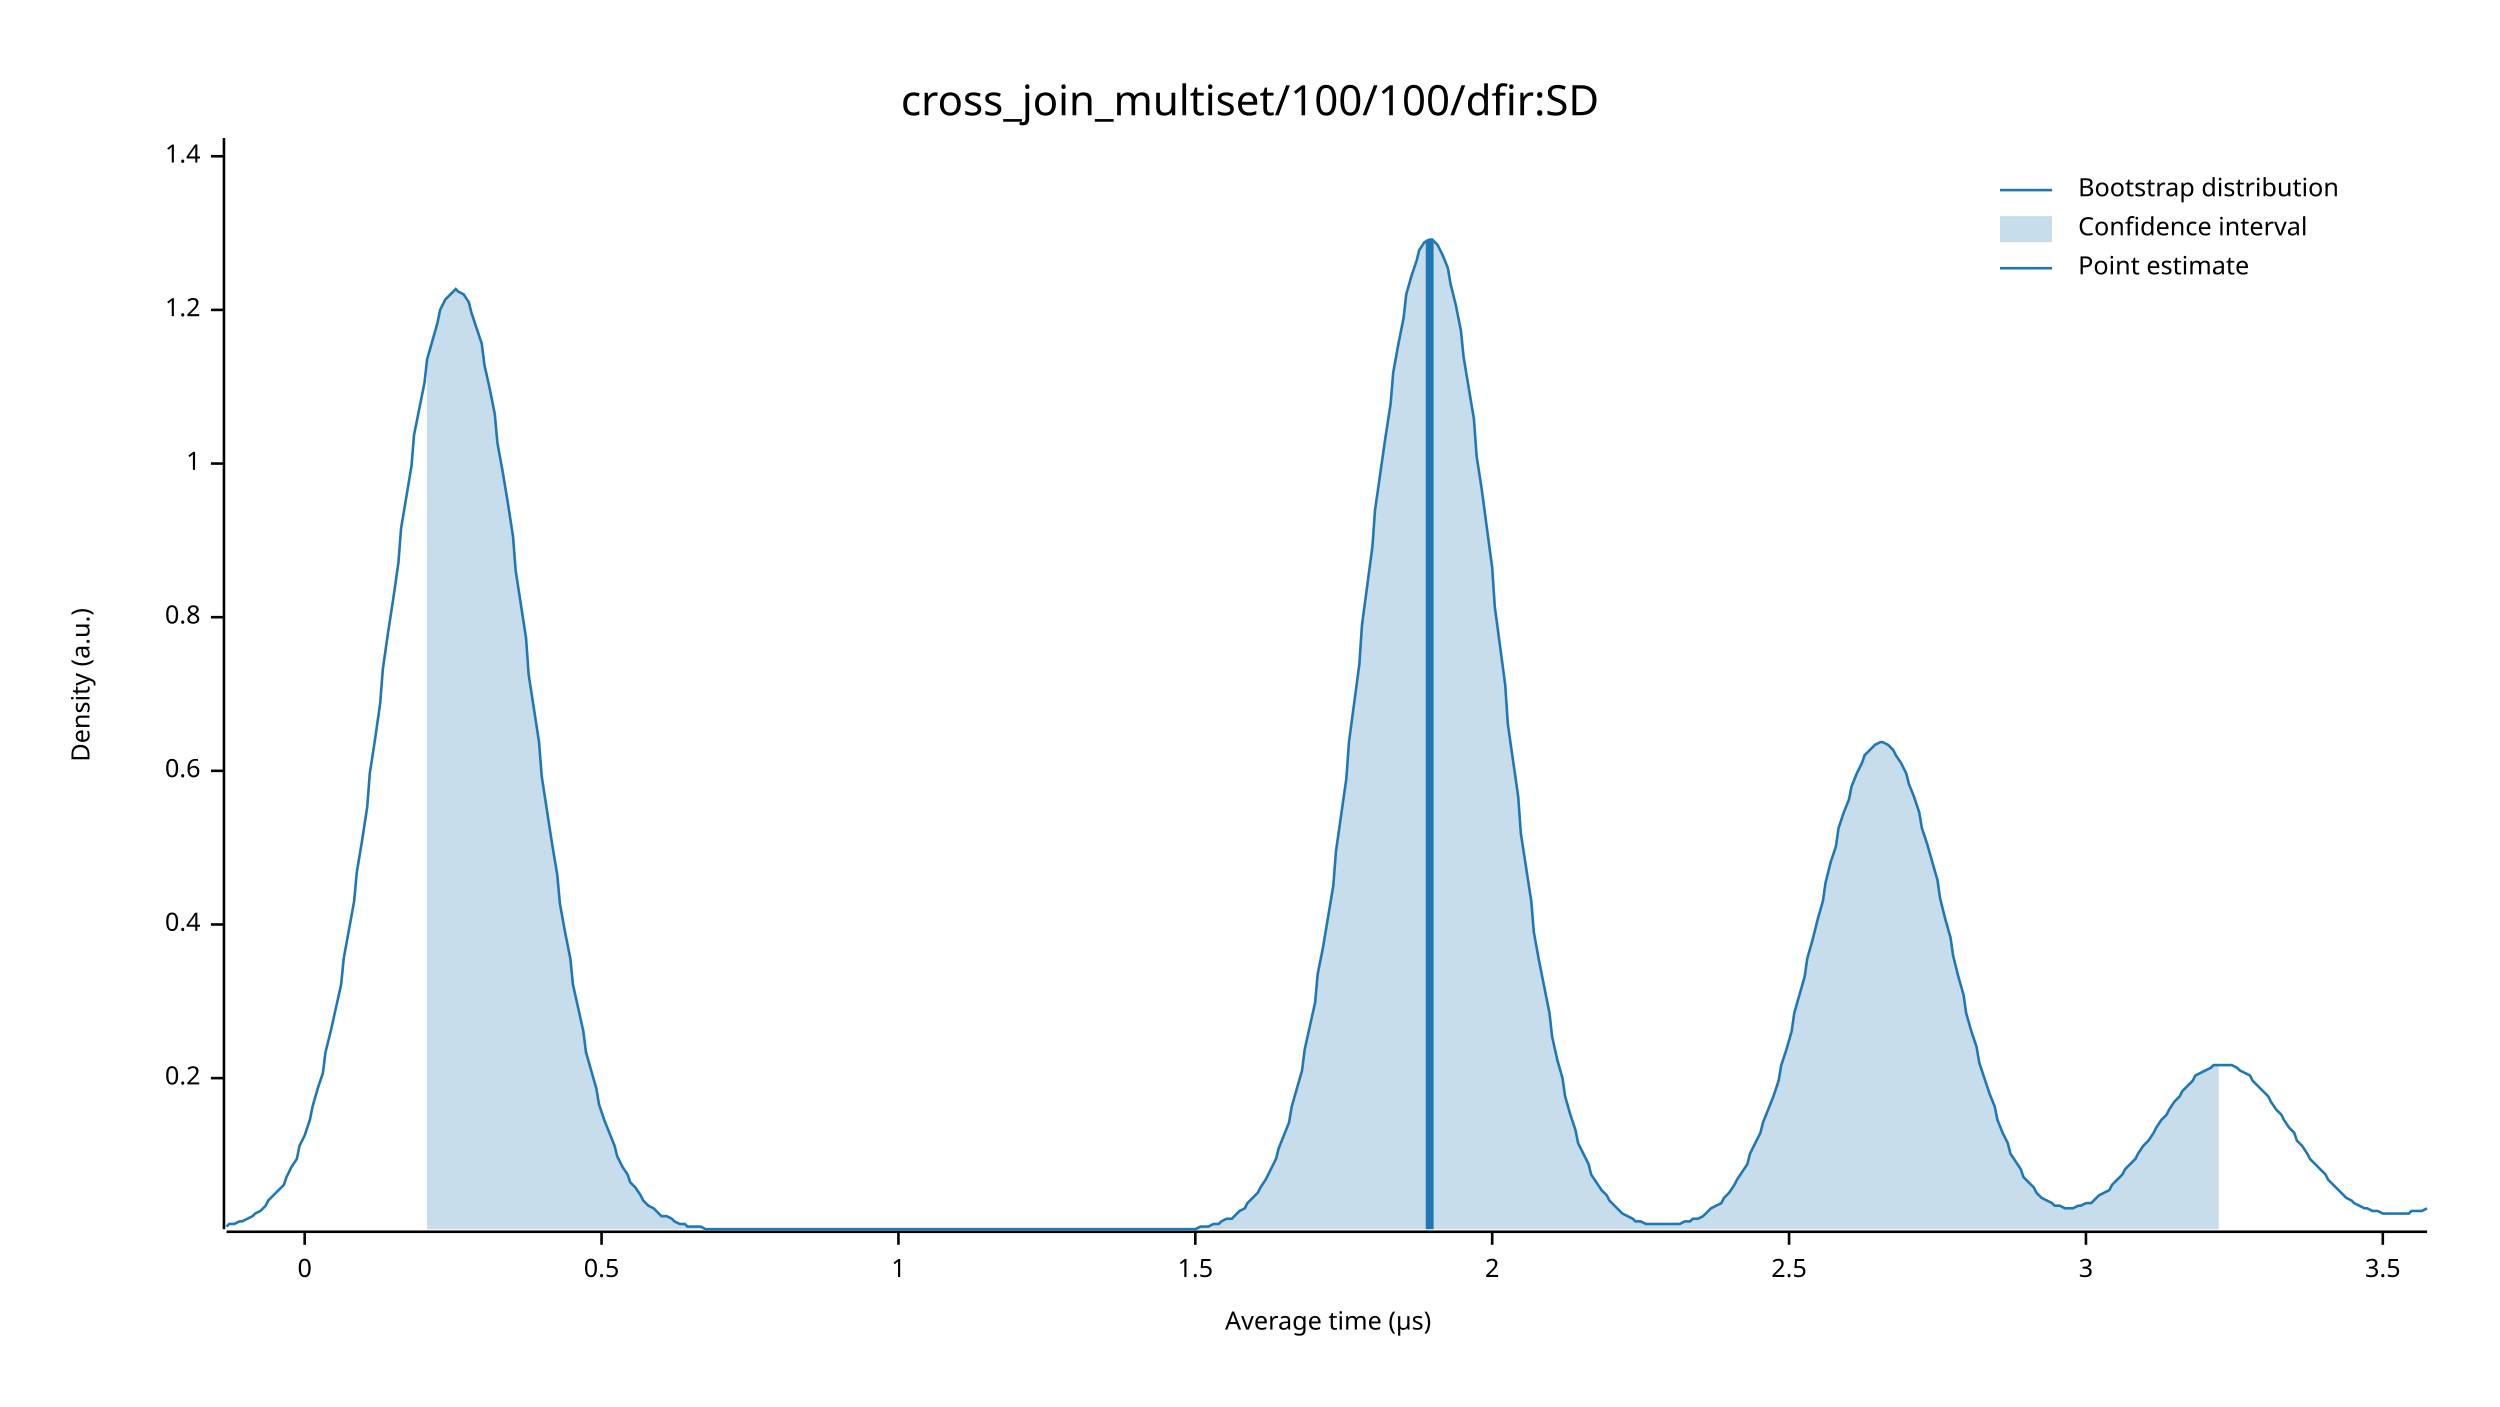
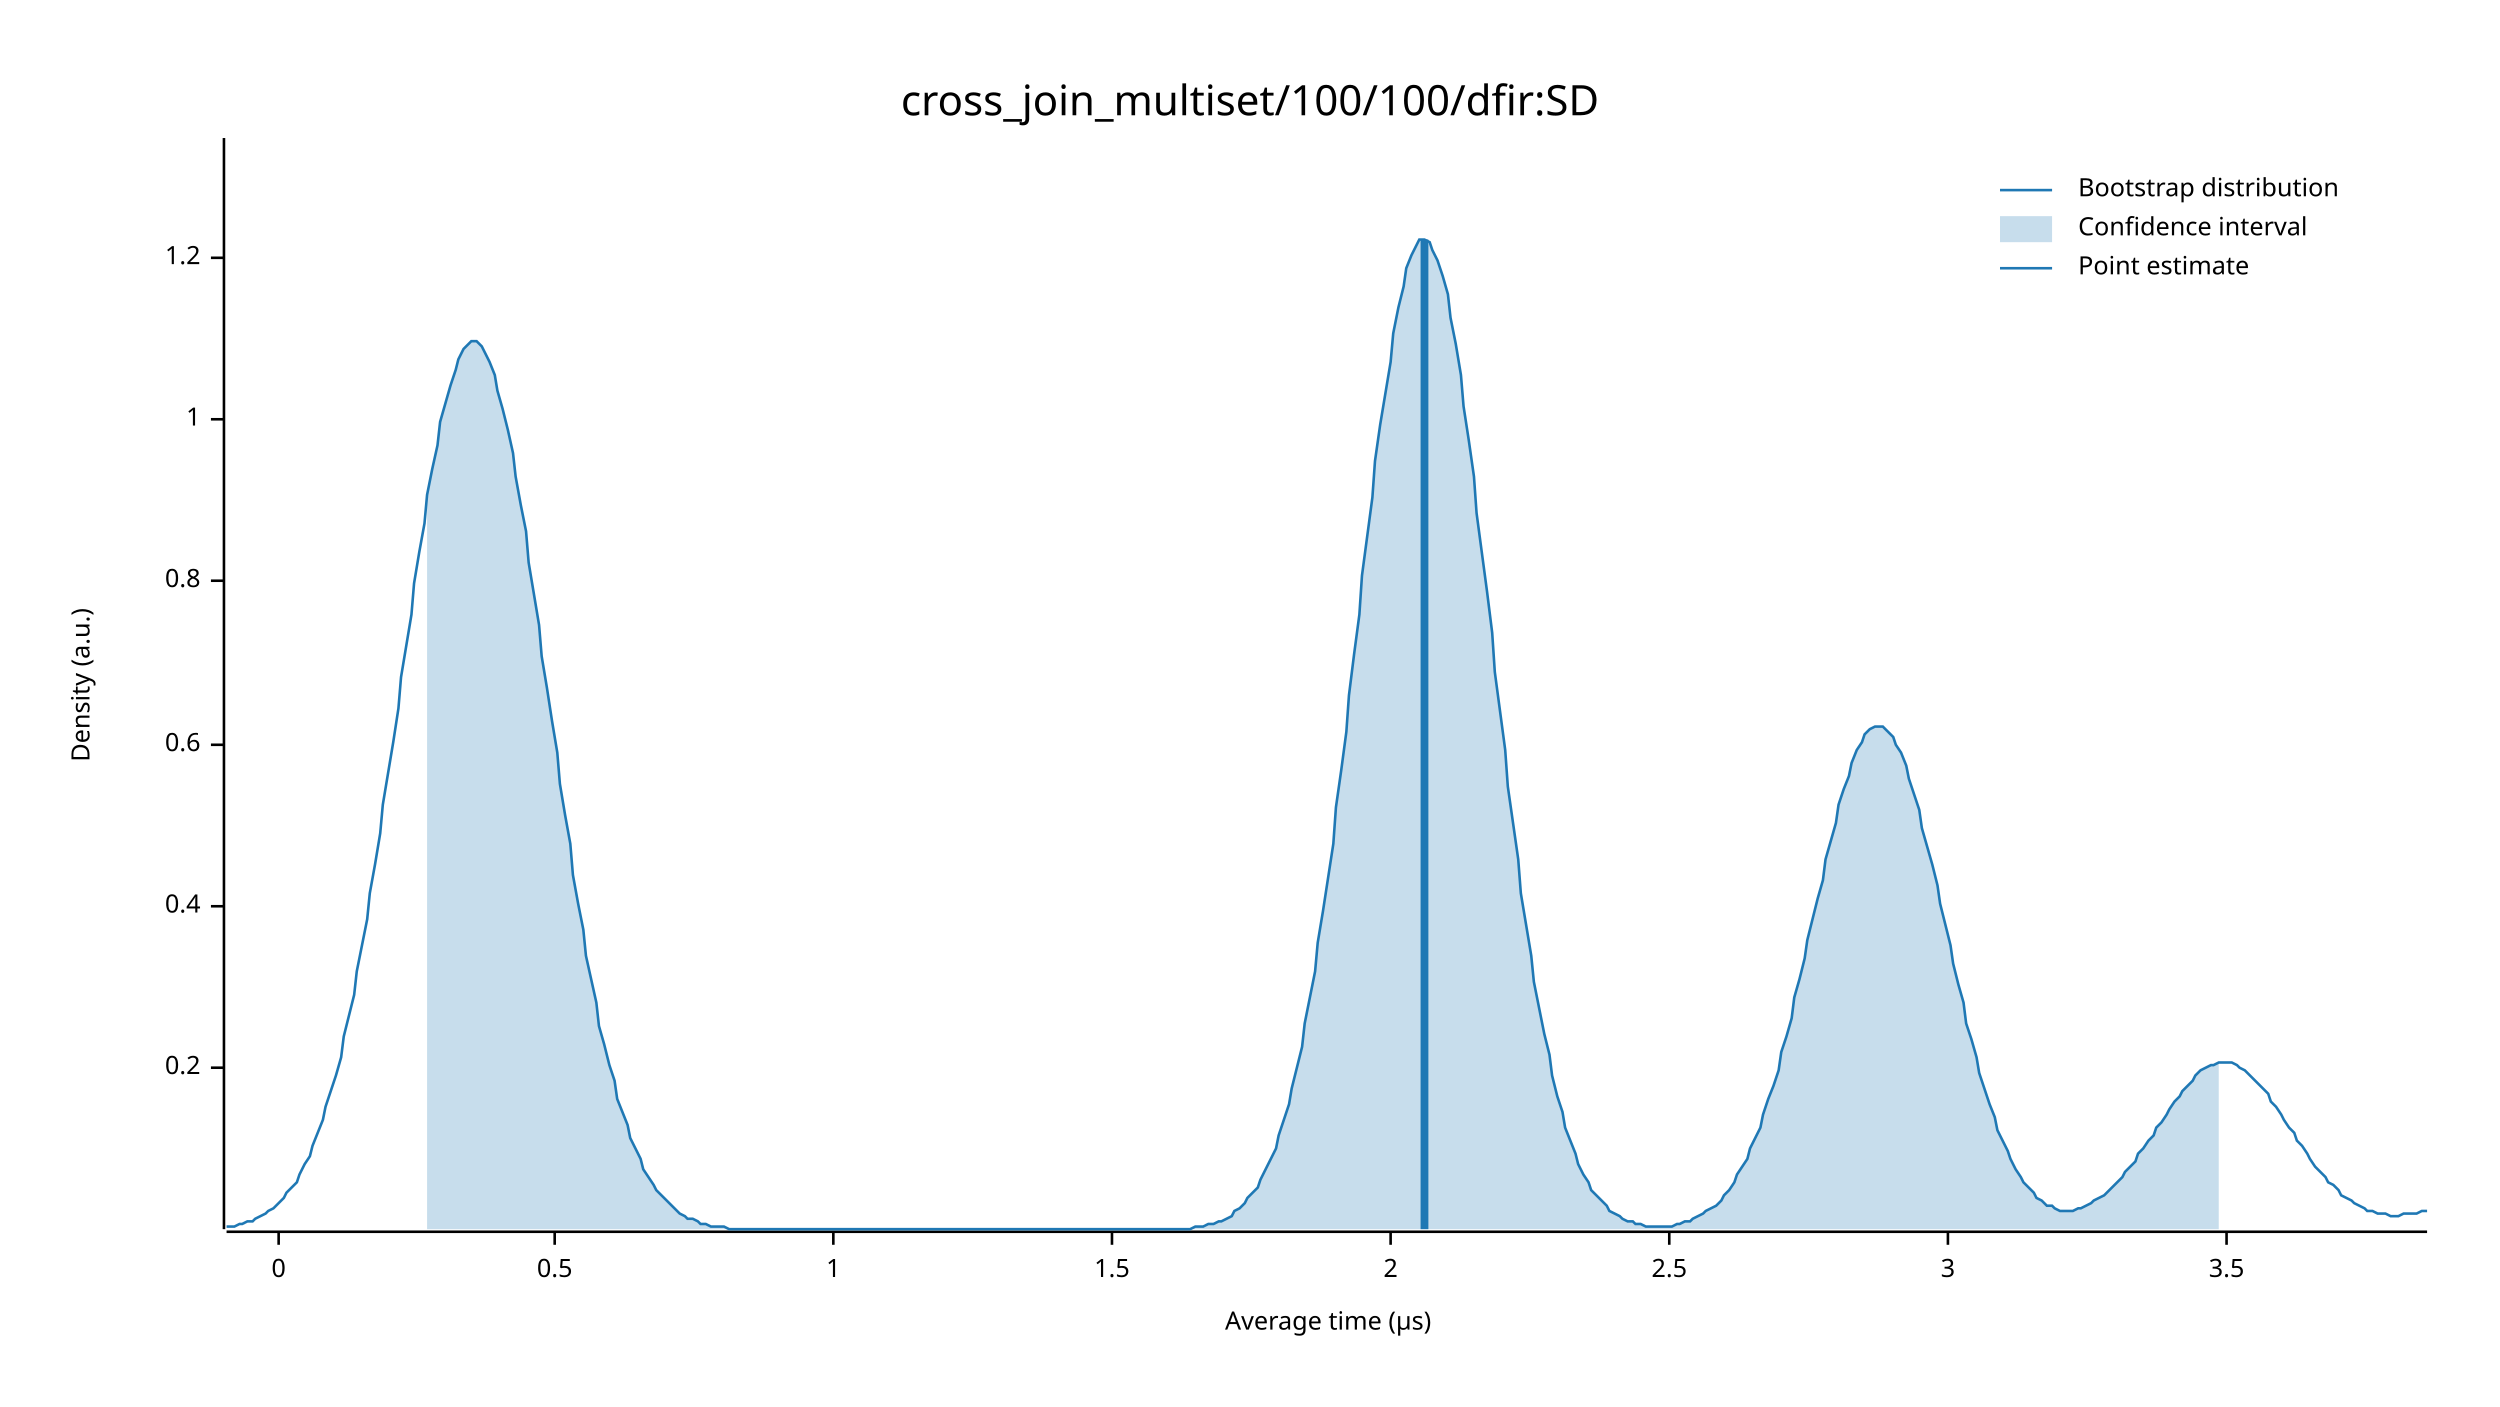
<svg xmlns="http://www.w3.org/2000/svg" width="960" height="540" viewBox="0 0 960 540">
  <text x="480" y="32" dy="0.76em" text-anchor="middle" font-family="sans-serif" font-size="16.129" opacity="1" fill="#000000">
cross_join_multiset/100/100/dfir:SD
</text>
  <text x="27" y="263" dy="0.76em" text-anchor="middle" font-family="sans-serif" font-size="9.677" opacity="1" fill="#000000" transform="rotate(270, 27, 263)">
Density (a.u.)
</text>
  <text x="510" y="513" dy="-0.5ex" text-anchor="middle" font-family="sans-serif" font-size="9.677" opacity="1" fill="#000000">
Average time (µs)
</text>
  <polyline fill="none" opacity="1" stroke="#000000" stroke-width="1" points="86,53 86,472 " />
-   <text x="77" y="414" dy="0.5ex" text-anchor="end" font-family="sans-serif" font-size="9.677" opacity="1" fill="#000000">
+   <text x="77" y="410" dy="0.5ex" text-anchor="end" font-family="sans-serif" font-size="9.677" opacity="1" fill="#000000">
0.2
</text>
-   <polyline fill="none" opacity="1" stroke="#000000" stroke-width="1" points="81,414 86,414 " />
-   <text x="77" y="355" dy="0.5ex" text-anchor="end" font-family="sans-serif" font-size="9.677" opacity="1" fill="#000000">
+   <polyline fill="none" opacity="1" stroke="#000000" stroke-width="1" points="81,410 86,410 " />
+   <text x="77" y="348" dy="0.5ex" text-anchor="end" font-family="sans-serif" font-size="9.677" opacity="1" fill="#000000">
0.4
</text>
-   <polyline fill="none" opacity="1" stroke="#000000" stroke-width="1" points="81,355 86,355 " />
-   <text x="77" y="296" dy="0.5ex" text-anchor="end" font-family="sans-serif" font-size="9.677" opacity="1" fill="#000000">
+   <polyline fill="none" opacity="1" stroke="#000000" stroke-width="1" points="81,348 86,348 " />
+   <text x="77" y="286" dy="0.5ex" text-anchor="end" font-family="sans-serif" font-size="9.677" opacity="1" fill="#000000">
0.6
</text>
-   <polyline fill="none" opacity="1" stroke="#000000" stroke-width="1" points="81,296 86,296 " />
-   <text x="77" y="237" dy="0.5ex" text-anchor="end" font-family="sans-serif" font-size="9.677" opacity="1" fill="#000000">
+   <polyline fill="none" opacity="1" stroke="#000000" stroke-width="1" points="81,286 86,286 " />
+   <text x="77" y="223" dy="0.5ex" text-anchor="end" font-family="sans-serif" font-size="9.677" opacity="1" fill="#000000">
0.8
</text>
-   <polyline fill="none" opacity="1" stroke="#000000" stroke-width="1" points="81,237 86,237 " />
-   <text x="77" y="178" dy="0.5ex" text-anchor="end" font-family="sans-serif" font-size="9.677" opacity="1" fill="#000000">
+   <polyline fill="none" opacity="1" stroke="#000000" stroke-width="1" points="81,223 86,223 " />
+   <text x="77" y="161" dy="0.5ex" text-anchor="end" font-family="sans-serif" font-size="9.677" opacity="1" fill="#000000">
1
</text>
-   <polyline fill="none" opacity="1" stroke="#000000" stroke-width="1" points="81,178 86,178 " />
-   <text x="77" y="119" dy="0.5ex" text-anchor="end" font-family="sans-serif" font-size="9.677" opacity="1" fill="#000000">
+   <polyline fill="none" opacity="1" stroke="#000000" stroke-width="1" points="81,161 86,161 " />
+   <text x="77" y="99" dy="0.5ex" text-anchor="end" font-family="sans-serif" font-size="9.677" opacity="1" fill="#000000">
1.2
</text>
-   <polyline fill="none" opacity="1" stroke="#000000" stroke-width="1" points="81,119 86,119 " />
-   <text x="77" y="60" dy="0.5ex" text-anchor="end" font-family="sans-serif" font-size="9.677" opacity="1" fill="#000000">
- 1.4
- </text>
-   <polyline fill="none" opacity="1" stroke="#000000" stroke-width="1" points="81,60 86,60 " />
+   <polyline fill="none" opacity="1" stroke="#000000" stroke-width="1" points="81,99 86,99 " />
  <polyline fill="none" opacity="1" stroke="#000000" stroke-width="1" points="87,473 932,473 " />
-   <text x="117" y="483" dy="0.76em" text-anchor="middle" font-family="sans-serif" font-size="9.677" opacity="1" fill="#000000">
+   <text x="107" y="483" dy="0.76em" text-anchor="middle" font-family="sans-serif" font-size="9.677" opacity="1" fill="#000000">
0
</text>
-   <polyline fill="none" opacity="1" stroke="#000000" stroke-width="1" points="117,473 117,478 " />
-   <text x="231" y="483" dy="0.76em" text-anchor="middle" font-family="sans-serif" font-size="9.677" opacity="1" fill="#000000">
+   <polyline fill="none" opacity="1" stroke="#000000" stroke-width="1" points="107,473 107,478 " />
+   <text x="213" y="483" dy="0.76em" text-anchor="middle" font-family="sans-serif" font-size="9.677" opacity="1" fill="#000000">
0.5
</text>
-   <polyline fill="none" opacity="1" stroke="#000000" stroke-width="1" points="231,473 231,478 " />
-   <text x="345" y="483" dy="0.76em" text-anchor="middle" font-family="sans-serif" font-size="9.677" opacity="1" fill="#000000">
+   <polyline fill="none" opacity="1" stroke="#000000" stroke-width="1" points="213,473 213,478 " />
+   <text x="320" y="483" dy="0.76em" text-anchor="middle" font-family="sans-serif" font-size="9.677" opacity="1" fill="#000000">
1
</text>
-   <polyline fill="none" opacity="1" stroke="#000000" stroke-width="1" points="345,473 345,478 " />
-   <text x="459" y="483" dy="0.76em" text-anchor="middle" font-family="sans-serif" font-size="9.677" opacity="1" fill="#000000">
+   <polyline fill="none" opacity="1" stroke="#000000" stroke-width="1" points="320,473 320,478 " />
+   <text x="427" y="483" dy="0.76em" text-anchor="middle" font-family="sans-serif" font-size="9.677" opacity="1" fill="#000000">
1.5
</text>
-   <polyline fill="none" opacity="1" stroke="#000000" stroke-width="1" points="459,473 459,478 " />
-   <text x="573" y="483" dy="0.76em" text-anchor="middle" font-family="sans-serif" font-size="9.677" opacity="1" fill="#000000">
+   <polyline fill="none" opacity="1" stroke="#000000" stroke-width="1" points="427,473 427,478 " />
+   <text x="534" y="483" dy="0.76em" text-anchor="middle" font-family="sans-serif" font-size="9.677" opacity="1" fill="#000000">
2
</text>
-   <polyline fill="none" opacity="1" stroke="#000000" stroke-width="1" points="573,473 573,478 " />
-   <text x="687" y="483" dy="0.76em" text-anchor="middle" font-family="sans-serif" font-size="9.677" opacity="1" fill="#000000">
+   <polyline fill="none" opacity="1" stroke="#000000" stroke-width="1" points="534,473 534,478 " />
+   <text x="641" y="483" dy="0.76em" text-anchor="middle" font-family="sans-serif" font-size="9.677" opacity="1" fill="#000000">
2.5
</text>
-   <polyline fill="none" opacity="1" stroke="#000000" stroke-width="1" points="687,473 687,478 " />
-   <text x="801" y="483" dy="0.76em" text-anchor="middle" font-family="sans-serif" font-size="9.677" opacity="1" fill="#000000">
+   <polyline fill="none" opacity="1" stroke="#000000" stroke-width="1" points="641,473 641,478 " />
+   <text x="748" y="483" dy="0.76em" text-anchor="middle" font-family="sans-serif" font-size="9.677" opacity="1" fill="#000000">
3
</text>
-   <polyline fill="none" opacity="1" stroke="#000000" stroke-width="1" points="801,473 801,478 " />
-   <text x="915" y="483" dy="0.76em" text-anchor="middle" font-family="sans-serif" font-size="9.677" opacity="1" fill="#000000">
+   <polyline fill="none" opacity="1" stroke="#000000" stroke-width="1" points="748,473 748,478 " />
+   <text x="855" y="483" dy="0.76em" text-anchor="middle" font-family="sans-serif" font-size="9.677" opacity="1" fill="#000000">
3.5
</text>
-   <polyline fill="none" opacity="1" stroke="#000000" stroke-width="1" points="915,473 915,478 " />
-   <polyline fill="none" opacity="1" stroke="#1F78B4" stroke-width="1" points="87,471 88,470 90,470 92,469 93,469 95,468 97,467 98,466 100,465 102,463 103,461 105,459 107,457 109,455 110,452 112,448 114,445 115,440 117,436 119,430 120,425 122,418 124,412 125,404 127,396 129,387 131,378 132,368 134,357 136,346 137,335 139,323 141,310 142,297 144,284 146,270 147,257 149,243 151,230 153,216 154,203 156,191 158,179 159,167 161,157 163,147 164,138 166,131 168,124 169,119 171,115 173,113 175,111 176,112 178,113 180,116 181,120 183,126 185,132 186,140 188,149 190,159 191,170 193,181 195,193 197,206 198,219 200,232 202,245 203,259 205,272 207,285 208,298 210,311 212,324 214,336 215,347 217,358 219,368 220,378 222,387 224,396 225,404 227,411 229,418 230,424 232,430 234,435 236,440 237,444 239,448 241,451 242,454 244,456 246,459 247,461 249,463 251,464 252,465 254,467 256,467 258,468 259,469 261,470 263,470 264,471 266,471 268,471 269,471 271,472 273,472 274,472 276,472 278,472 280,472 281,472 283,472 285,472 286,472 288,472 290,472 291,472 293,472 295,472 296,472 298,472 300,472 302,472 303,472 305,472 307,472 308,472 310,472 312,472 313,472 315,472 317,472 318,472 320,472 322,472 324,472 325,472 327,472 329,472 330,472 332,472 334,472 335,472 337,472 339,472 341,472 342,472 344,472 346,472 347,472 349,472 351,472 352,472 354,472 356,472 357,472 359,472 361,472 363,472 364,472 366,472 368,472 369,472 371,472 373,472 374,472 376,472 378,472 379,472 381,472 383,472 385,472 386,472 388,472 390,472 391,472 393,472 395,472 396,472 398,472 400,472 401,472 403,472 405,472 407,472 408,472 410,472 412,472 413,472 415,472 417,472 418,472 420,472 422,472 423,472 425,472 427,472 429,472 430,472 432,472 434,472 435,472 437,472 439,472 440,472 442,472 444,472 445,472 447,472 449,472 451,472 452,472 454,472 456,472 457,472 459,472 461,471 462,471 464,471 466,470 468,470 469,469 471,468 473,468 474,467 476,465 478,464 479,462 481,460 483,458 484,456 486,453 488,449 490,445 491,441 493,436 495,431 496,425 498,418 500,411 501,403 503,394 505,385 506,374 508,364 510,352 512,340 513,327 515,313 517,299 518,285 520,270 522,255 523,240 525,225 527,210 528,196 530,182 532,168 534,155 535,143 537,132 539,122 540,113 542,106 544,100 545,96 547,93 549,92 550,92 552,94 554,98 556,103 557,109 559,117 561,127 562,137 564,149 566,161 567,175 569,188 571,203 573,218 574,233 576,248 578,263 579,278 581,292 583,306 584,320 586,333 588,346 589,358 591,369 593,379 595,389 596,398 598,407 600,414 601,421 603,428 605,434 606,439 608,443 610,447 611,451 613,454 615,457 617,459 618,461 620,463 622,465 623,466 625,467 627,468 628,469 630,469 632,470 633,470 635,470 637,470 639,470 640,470 642,470 644,470 645,470 647,469 649,469 650,468 652,468 654,467 655,466 657,464 659,463 661,462 662,460 664,458 666,455 667,453 669,450 671,447 672,443 674,439 676,435 677,431 679,426 681,421 683,415 684,409 686,403 688,396 689,389 691,382 693,375 694,368 696,361 698,353 700,346 701,339 703,331 705,325 706,318 708,312 710,307 711,302 713,297 715,293 716,290 718,288 720,286 722,285 723,285 725,286 727,288 728,290 730,293 732,297 733,301 735,306 737,312 738,318 740,324 742,331 744,338 745,345 747,353 749,360 750,367 752,375 754,382 755,389 757,396 759,402 760,408 762,414 764,420 766,425 767,430 769,435 771,439 772,443 774,446 776,449 777,452 779,454 781,456 782,458 784,460 786,461 788,462 789,463 791,463 793,464 794,464 796,464 798,463 799,463 801,462 803,462 804,461 806,459 808,458 810,457 811,455 813,453 815,451 816,449 818,447 820,445 821,443 823,440 825,438 827,435 828,433 830,430 832,428 833,426 835,423 837,421 838,419 840,417 842,415 843,413 845,412 847,411 849,410 850,409 852,409 854,409 855,409 857,409 859,410 860,411 862,412 864,413 865,415 867,417 869,419 871,421 872,423 874,426 876,428 877,430 879,433 881,435 882,438 884,440 886,443 887,445 889,447 891,449 893,451 894,453 896,455 898,457 899,458 901,460 903,461 904,462 906,463 908,464 909,464 911,465 913,465 915,466 916,466 918,466 920,466 921,466 923,466 925,466 926,465 928,465 930,465 932,464 " />
-   <polygon opacity="0.25" fill="#1F78B4" points="164,138 166,131 168,124 169,119 171,115 173,113 175,111 176,112 178,113 180,116 181,120 183,126 185,132 186,140 188,149 190,159 191,170 193,181 195,193 197,206 198,219 200,232 202,245 203,259 205,272 207,285 208,298 210,311 212,324 214,336 215,347 217,358 219,368 220,378 222,387 224,396 225,404 227,411 229,418 230,424 232,430 234,435 236,440 237,444 239,448 241,451 242,454 244,456 246,459 247,461 249,463 251,464 252,465 254,467 256,467 258,468 259,469 261,470 263,470 264,471 266,471 268,471 269,471 271,472 273,472 274,472 276,472 278,472 280,472 281,472 283,472 285,472 286,472 288,472 290,472 291,472 293,472 295,472 296,472 298,472 300,472 302,472 303,472 305,472 307,472 308,472 310,472 312,472 313,472 315,472 317,472 318,472 320,472 322,472 324,472 325,472 327,472 329,472 330,472 332,472 334,472 335,472 337,472 339,472 341,472 342,472 344,472 346,472 347,472 349,472 351,472 352,472 354,472 356,472 357,472 359,472 361,472 363,472 364,472 366,472 368,472 369,472 371,472 373,472 374,472 376,472 378,472 379,472 381,472 383,472 385,472 386,472 388,472 390,472 391,472 393,472 395,472 396,472 398,472 400,472 401,472 403,472 405,472 407,472 408,472 410,472 412,472 413,472 415,472 417,472 418,472 420,472 422,472 423,472 425,472 427,472 429,472 430,472 432,472 434,472 435,472 437,472 439,472 440,472 442,472 444,472 445,472 447,472 449,472 451,472 452,472 454,472 456,472 457,472 459,472 461,471 462,471 464,471 466,470 468,470 469,469 471,468 473,468 474,467 476,465 478,464 479,462 481,460 483,458 484,456 486,453 488,449 490,445 491,441 493,436 495,431 496,425 498,418 500,411 501,403 503,394 505,385 506,374 508,364 510,352 512,340 513,327 515,313 517,299 518,285 520,270 522,255 523,240 525,225 527,210 528,196 530,182 532,168 534,155 535,143 537,132 539,122 540,113 542,106 544,100 545,96 547,93 549,92 550,92 552,94 554,98 556,103 557,109 559,117 561,127 562,137 564,149 566,161 567,175 569,188 571,203 573,218 574,233 576,248 578,263 579,278 581,292 583,306 584,320 586,333 588,346 589,358 591,369 593,379 595,389 596,398 598,407 600,414 601,421 603,428 605,434 606,439 608,443 610,447 611,451 613,454 615,457 617,459 618,461 620,463 622,465 623,466 625,467 627,468 628,469 630,469 632,470 633,470 635,470 637,470 639,470 640,470 642,470 644,470 645,470 647,469 649,469 650,468 652,468 654,467 655,466 657,464 659,463 661,462 662,460 664,458 666,455 667,453 669,450 671,447 672,443 674,439 676,435 677,431 679,426 681,421 683,415 684,409 686,403 688,396 689,389 691,382 693,375 694,368 696,361 698,353 700,346 701,339 703,331 705,325 706,318 708,312 710,307 711,302 713,297 715,293 716,290 718,288 720,286 722,285 723,285 725,286 727,288 728,290 730,293 732,297 733,301 735,306 737,312 738,318 740,324 742,331 744,338 745,345 747,353 749,360 750,367 752,375 754,382 755,389 757,396 759,402 760,408 762,414 764,420 766,425 767,430 769,435 771,439 772,443 774,446 776,449 777,452 779,454 781,456 782,458 784,460 786,461 788,462 789,463 791,463 793,464 794,464 796,464 798,463 799,463 801,462 803,462 804,461 806,459 808,458 810,457 811,455 813,453 815,451 816,449 818,447 820,445 821,443 823,440 825,438 827,435 828,433 830,430 832,428 833,426 835,423 837,421 838,419 840,417 842,415 843,413 845,412 847,411 849,410 850,409 852,409 852,472 164,472 " />
-   <polyline fill="none" opacity="1" stroke="#1F78B4" stroke-width="3" points="549,472 549,92 " />
+   <polyline fill="none" opacity="1" stroke="#000000" stroke-width="1" points="855,473 855,478 " />
+   <polyline fill="none" opacity="1" stroke="#1F78B4" stroke-width="1" points="87,471 88,471 90,471 92,470 93,470 95,469 97,469 98,468 100,467 102,466 103,465 105,464 107,462 109,460 110,458 112,456 114,454 115,451 117,447 119,444 120,440 122,435 124,430 125,425 127,419 129,413 131,406 132,398 134,390 136,382 137,373 139,363 141,353 142,343 144,332 146,320 147,309 149,297 151,285 153,272 154,260 156,248 158,236 159,224 161,212 163,201 164,190 166,180 168,171 169,162 171,155 173,148 175,142 176,138 178,134 180,132 181,131 183,131 185,133 186,135 188,139 190,144 191,150 193,157 195,165 197,174 198,183 200,194 202,204 203,216 205,228 207,240 208,252 210,264 212,277 214,289 215,301 217,313 219,324 220,336 222,347 224,357 225,367 227,376 229,385 230,394 232,401 234,409 236,415 237,422 239,427 241,432 242,437 244,441 246,445 247,449 249,452 251,455 252,457 254,459 256,461 258,463 259,464 261,466 263,467 264,468 266,468 268,469 269,470 271,470 273,471 274,471 276,471 278,471 280,472 281,472 283,472 285,472 286,472 288,472 290,472 291,472 293,472 295,472 296,472 298,472 300,472 302,472 303,472 305,472 307,472 308,472 310,472 312,472 313,472 315,472 317,472 318,472 320,472 322,472 324,472 325,472 327,472 329,472 330,472 332,472 334,472 335,472 337,472 339,472 341,472 342,472 344,472 346,472 347,472 349,472 351,472 352,472 354,472 356,472 357,472 359,472 361,472 363,472 364,472 366,472 368,472 369,472 371,472 373,472 374,472 376,472 378,472 379,472 381,472 383,472 385,472 386,472 388,472 390,472 391,472 393,472 395,472 396,472 398,472 400,472 401,472 403,472 405,472 407,472 408,472 410,472 412,472 413,472 415,472 417,472 418,472 420,472 422,472 423,472 425,472 427,472 429,472 430,472 432,472 434,472 435,472 437,472 439,472 440,472 442,472 444,472 445,472 447,472 449,472 451,472 452,472 454,472 456,472 457,472 459,471 461,471 462,471 464,470 466,470 468,469 469,469 471,468 473,467 474,465 476,464 478,462 479,460 481,458 483,456 484,453 486,449 488,445 490,441 491,436 493,430 495,424 496,418 498,410 500,402 501,393 503,383 505,373 506,362 508,350 510,337 512,324 513,310 515,296 517,281 518,267 520,251 522,236 523,221 525,206 527,191 528,177 530,163 532,151 534,139 535,128 537,118 539,110 540,103 542,98 544,94 545,92 547,92 549,93 550,96 552,100 554,106 556,113 557,122 559,132 561,144 562,156 564,169 566,183 567,197 569,212 571,227 573,243 574,258 576,273 578,288 579,302 581,316 583,330 584,343 586,355 588,367 589,377 591,387 593,397 595,405 596,413 598,421 600,427 601,433 603,438 605,443 606,447 608,451 610,454 611,457 613,459 615,461 617,463 618,465 620,466 622,467 623,468 625,469 627,469 628,470 630,470 632,471 633,471 635,471 637,471 639,471 640,471 642,471 644,470 645,470 647,469 649,469 650,468 652,467 654,466 655,465 657,464 659,463 661,461 662,459 664,457 666,454 667,451 669,448 671,445 672,441 674,437 676,433 677,428 679,422 681,417 683,411 684,404 686,398 688,391 689,383 691,376 693,368 694,361 696,353 698,345 700,338 701,330 703,323 705,316 706,309 708,303 710,298 711,293 713,288 715,285 716,282 718,280 720,279 722,279 723,279 725,281 727,283 728,286 730,289 732,294 733,299 735,305 737,311 738,318 740,325 742,332 744,340 745,347 747,355 749,363 750,370 752,378 754,385 755,393 757,399 759,406 760,412 762,418 764,424 766,429 767,434 769,438 771,442 772,445 774,449 776,452 777,454 779,456 781,458 782,460 784,461 786,463 788,463 789,464 791,465 793,465 794,465 796,465 798,464 799,464 801,463 803,462 804,461 806,460 808,459 810,457 811,456 813,454 815,452 816,450 818,448 820,446 821,443 823,441 825,438 827,436 828,433 830,431 832,428 833,426 835,423 837,421 838,419 840,417 842,415 843,413 845,411 847,410 849,409 850,409 852,408 854,408 855,408 857,408 859,409 860,410 862,411 864,413 865,414 867,416 869,418 871,420 872,423 874,425 876,428 877,430 879,433 881,435 882,438 884,440 886,443 887,445 889,448 891,450 893,452 894,454 896,455 898,457 899,459 901,460 903,461 904,462 906,463 908,464 909,465 911,465 913,466 915,466 916,466 918,467 920,467 921,467 923,466 925,466 926,466 928,466 930,465 932,465 " />
+   <polygon opacity="0.25" fill="#1F78B4" points="164,190 166,180 168,171 169,162 171,155 173,148 175,142 176,138 178,134 180,132 181,131 183,131 185,133 186,135 188,139 190,144 191,150 193,157 195,165 197,174 198,183 200,194 202,204 203,216 205,228 207,240 208,252 210,264 212,277 214,289 215,301 217,313 219,324 220,336 222,347 224,357 225,367 227,376 229,385 230,394 232,401 234,409 236,415 237,422 239,427 241,432 242,437 244,441 246,445 247,449 249,452 251,455 252,457 254,459 256,461 258,463 259,464 261,466 263,467 264,468 266,468 268,469 269,470 271,470 273,471 274,471 276,471 278,471 280,472 281,472 283,472 285,472 286,472 288,472 290,472 291,472 293,472 295,472 296,472 298,472 300,472 302,472 303,472 305,472 307,472 308,472 310,472 312,472 313,472 315,472 317,472 318,472 320,472 322,472 324,472 325,472 327,472 329,472 330,472 332,472 334,472 335,472 337,472 339,472 341,472 342,472 344,472 346,472 347,472 349,472 351,472 352,472 354,472 356,472 357,472 359,472 361,472 363,472 364,472 366,472 368,472 369,472 371,472 373,472 374,472 376,472 378,472 379,472 381,472 383,472 385,472 386,472 388,472 390,472 391,472 393,472 395,472 396,472 398,472 400,472 401,472 403,472 405,472 407,472 408,472 410,472 412,472 413,472 415,472 417,472 418,472 420,472 422,472 423,472 425,472 427,472 429,472 430,472 432,472 434,472 435,472 437,472 439,472 440,472 442,472 444,472 445,472 447,472 449,472 451,472 452,472 454,472 456,472 457,472 459,471 461,471 462,471 464,470 466,470 468,469 469,469 471,468 473,467 474,465 476,464 478,462 479,460 481,458 483,456 484,453 486,449 488,445 490,441 491,436 493,430 495,424 496,418 498,410 500,402 501,393 503,383 505,373 506,362 508,350 510,337 512,324 513,310 515,296 517,281 518,267 520,251 522,236 523,221 525,206 527,191 528,177 530,163 532,151 534,139 535,128 537,118 539,110 540,103 542,98 544,94 545,92 547,92 549,93 550,96 552,100 554,106 556,113 557,122 559,132 561,144 562,156 564,169 566,183 567,197 569,212 571,227 573,243 574,258 576,273 578,288 579,302 581,316 583,330 584,343 586,355 588,367 589,377 591,387 593,397 595,405 596,413 598,421 600,427 601,433 603,438 605,443 606,447 608,451 610,454 611,457 613,459 615,461 617,463 618,465 620,466 622,467 623,468 625,469 627,469 628,470 630,470 632,471 633,471 635,471 637,471 639,471 640,471 642,471 644,470 645,470 647,469 649,469 650,468 652,467 654,466 655,465 657,464 659,463 661,461 662,459 664,457 666,454 667,451 669,448 671,445 672,441 674,437 676,433 677,428 679,422 681,417 683,411 684,404 686,398 688,391 689,383 691,376 693,368 694,361 696,353 698,345 700,338 701,330 703,323 705,316 706,309 708,303 710,298 711,293 713,288 715,285 716,282 718,280 720,279 722,279 723,279 725,281 727,283 728,286 730,289 732,294 733,299 735,305 737,311 738,318 740,325 742,332 744,340 745,347 747,355 749,363 750,370 752,378 754,385 755,393 757,399 759,406 760,412 762,418 764,424 766,429 767,434 769,438 771,442 772,445 774,449 776,452 777,454 779,456 781,458 782,460 784,461 786,463 788,463 789,464 791,465 793,465 794,465 796,465 798,464 799,464 801,463 803,462 804,461 806,460 808,459 810,457 811,456 813,454 815,452 816,450 818,448 820,446 821,443 823,441 825,438 827,436 828,433 830,431 832,428 833,426 835,423 837,421 838,419 840,417 842,415 843,413 845,411 847,410 849,409 850,409 852,408 852,472 164,472 " />
+   <polyline fill="none" opacity="1" stroke="#1F78B4" stroke-width="3" points="547,472 547,92 " />
  <text x="798" y="68" dy="0.76em" text-anchor="start" font-family="sans-serif" font-size="9.677" opacity="1" fill="#000000">
Bootstrap distribution
</text>
  <text x="798" y="83" dy="0.76em" text-anchor="start" font-family="sans-serif" font-size="9.677" opacity="1" fill="#000000">
Confidence interval
</text>
  <text x="798" y="98" dy="0.76em" text-anchor="start" font-family="sans-serif" font-size="9.677" opacity="1" fill="#000000">
Point estimate
</text>
  <polyline fill="none" opacity="1" stroke="#1F78B4" stroke-width="1" points="768,73 788,73 " />
  <rect x="768" y="83" width="20" height="10" opacity="0.25" fill="#1F78B4" stroke="none" />
  <polyline fill="none" opacity="1" stroke="#1F78B4" stroke-width="1" points="768,103 788,103 " />
</svg>
